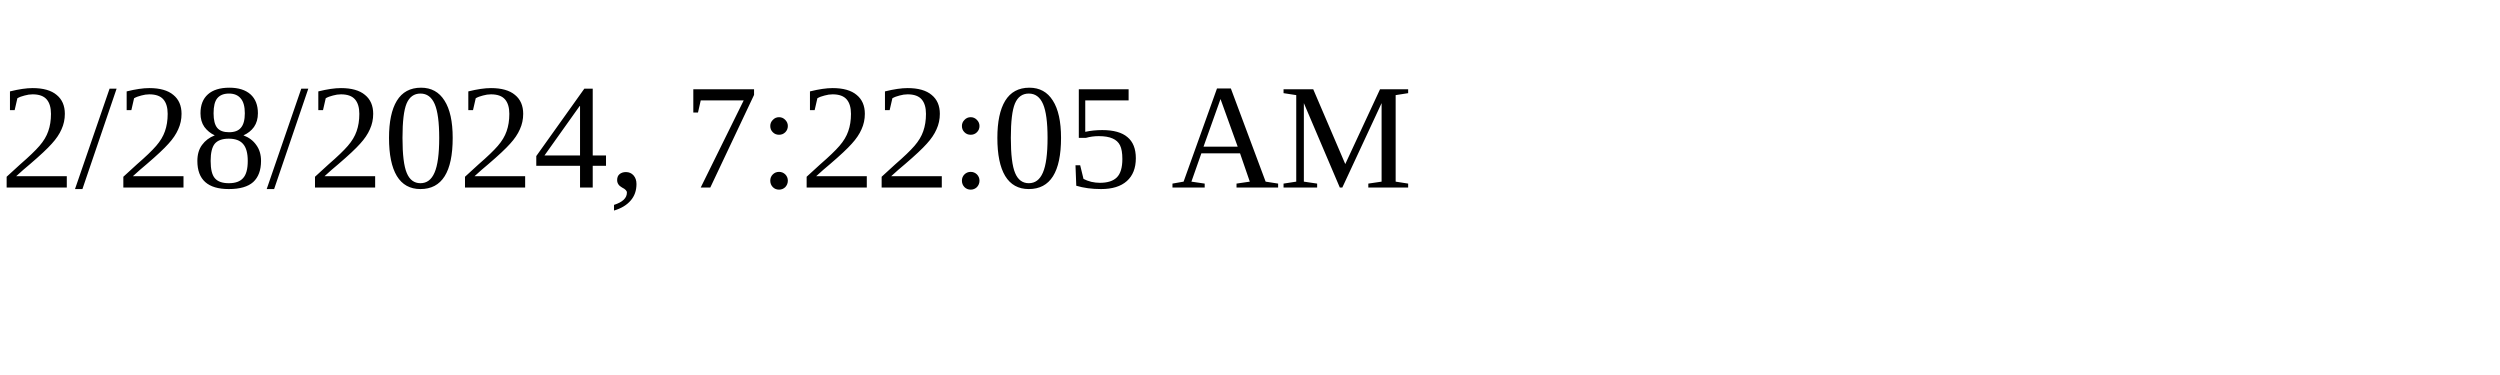
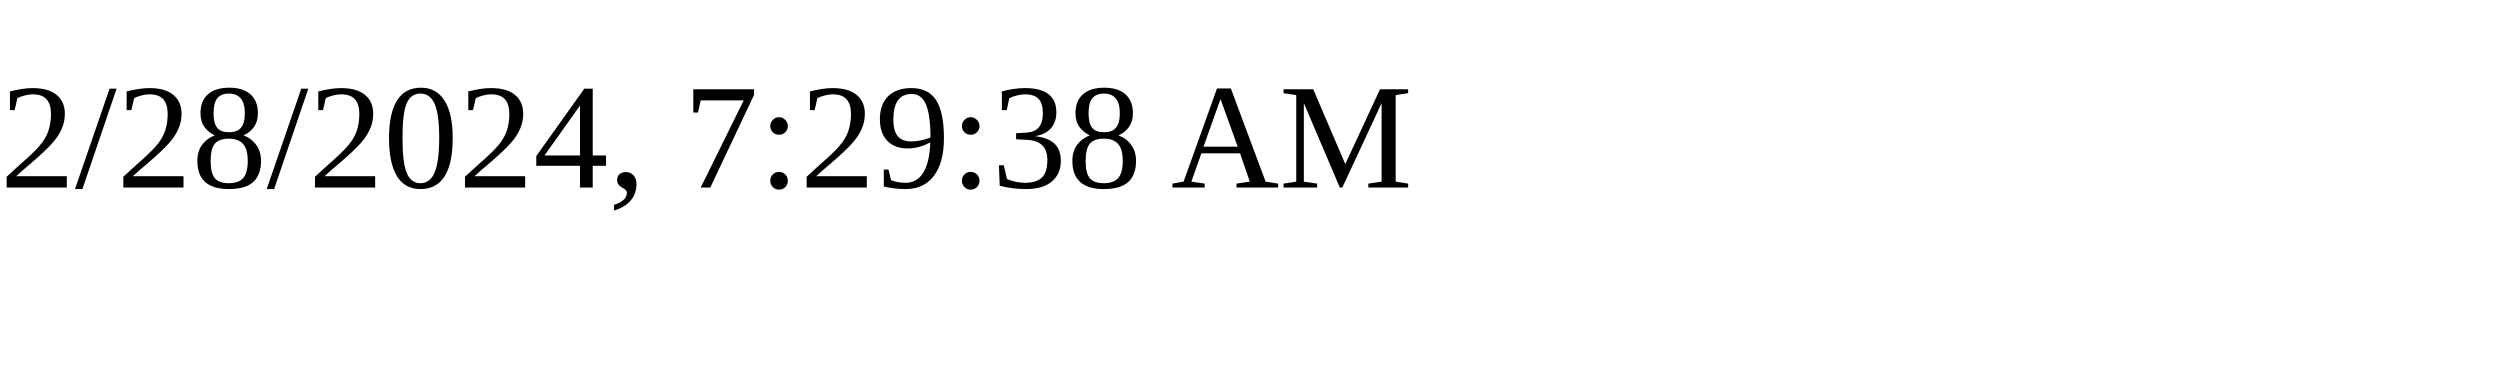
<svg xmlns="http://www.w3.org/2000/svg" height="30" width="200">
-   <text x="0" y="15">2/28/2024, 7:22:05 AM</text>
+   <text x="0" y="15">2/28/2024, 7:29:38 AM</text>
</svg>
